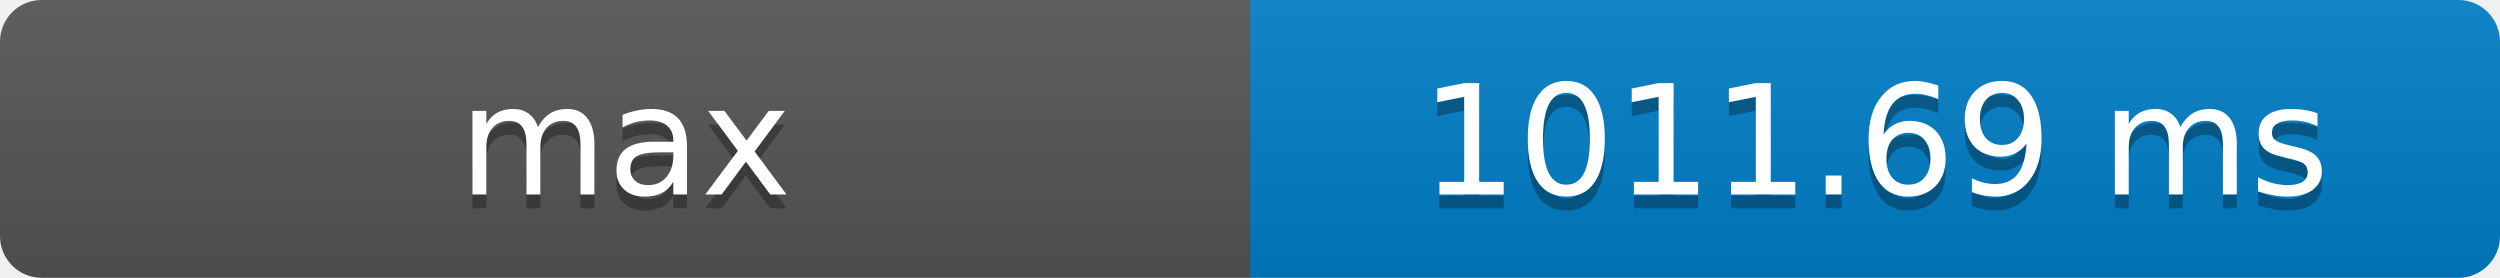
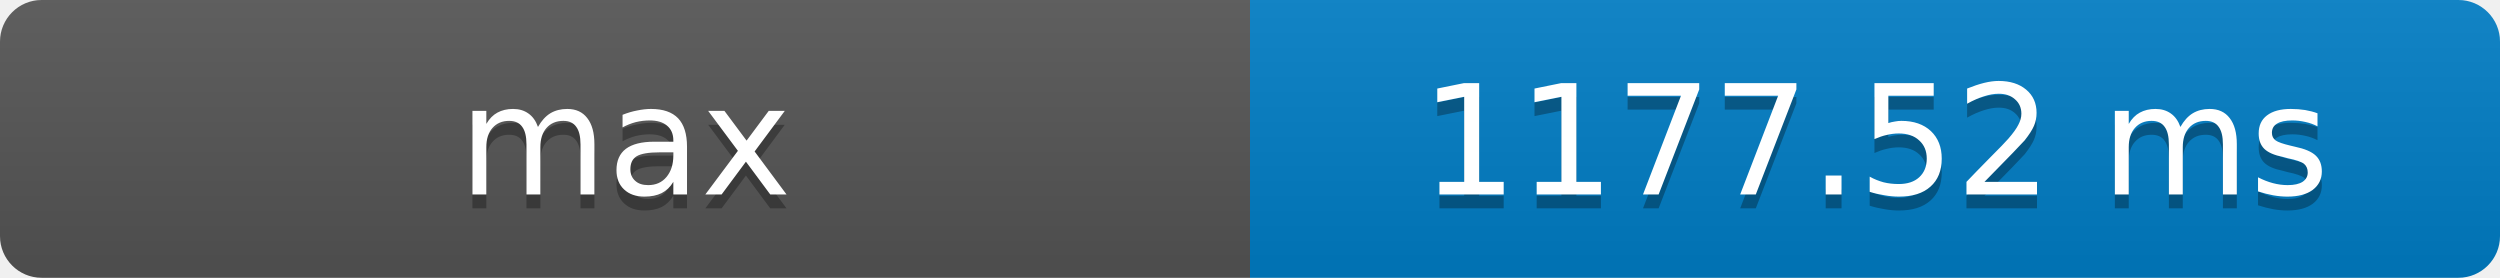
- <svg xmlns="http://www.w3.org/2000/svg" width="180" height="20" role="img" aria-label="max: 1011.69 ms">
+ <svg xmlns="http://www.w3.org/2000/svg" width="180" height="20" role="img" aria-label="max: 1177.52 ms">
  <defs>
    <clipPath id="round">
      <rect width="180" height="20" rx="3" fill="#fff" />
    </clipPath>
    <linearGradient id="shade" x2="0" y2="100%">
      <stop offset="0" stop-color="#bbb" stop-opacity=".1" />
      <stop offset="1" stop-opacity=".1" />
    </linearGradient>
  </defs>
  <g clip-path="url(#round)">
    <rect width="90" height="20" fill="#555" />
    <rect x="90" width="90" height="20" fill="#007ec6" />
    <rect width="180" height="20" fill="url(#shade)" />
  </g>
  <g fill="#fff" text-anchor="middle" font-family="Verdana,Geneva,DejaVu Sans,sans-serif" font-size="11">
    <text x="45" y="15" fill="#010101" fill-opacity=".3">max</text>
    <text x="45" y="14">max</text>
-     <text x="135" y="15" fill="#010101" fill-opacity=".3">1011.69 ms</text>
-     <text x="135" y="14">1011.69 ms</text>
+     <text x="135" y="15" fill="#010101" fill-opacity=".3">1177.52 ms</text>
+     <text x="135" y="14">1177.52 ms</text>
  </g>
</svg>
